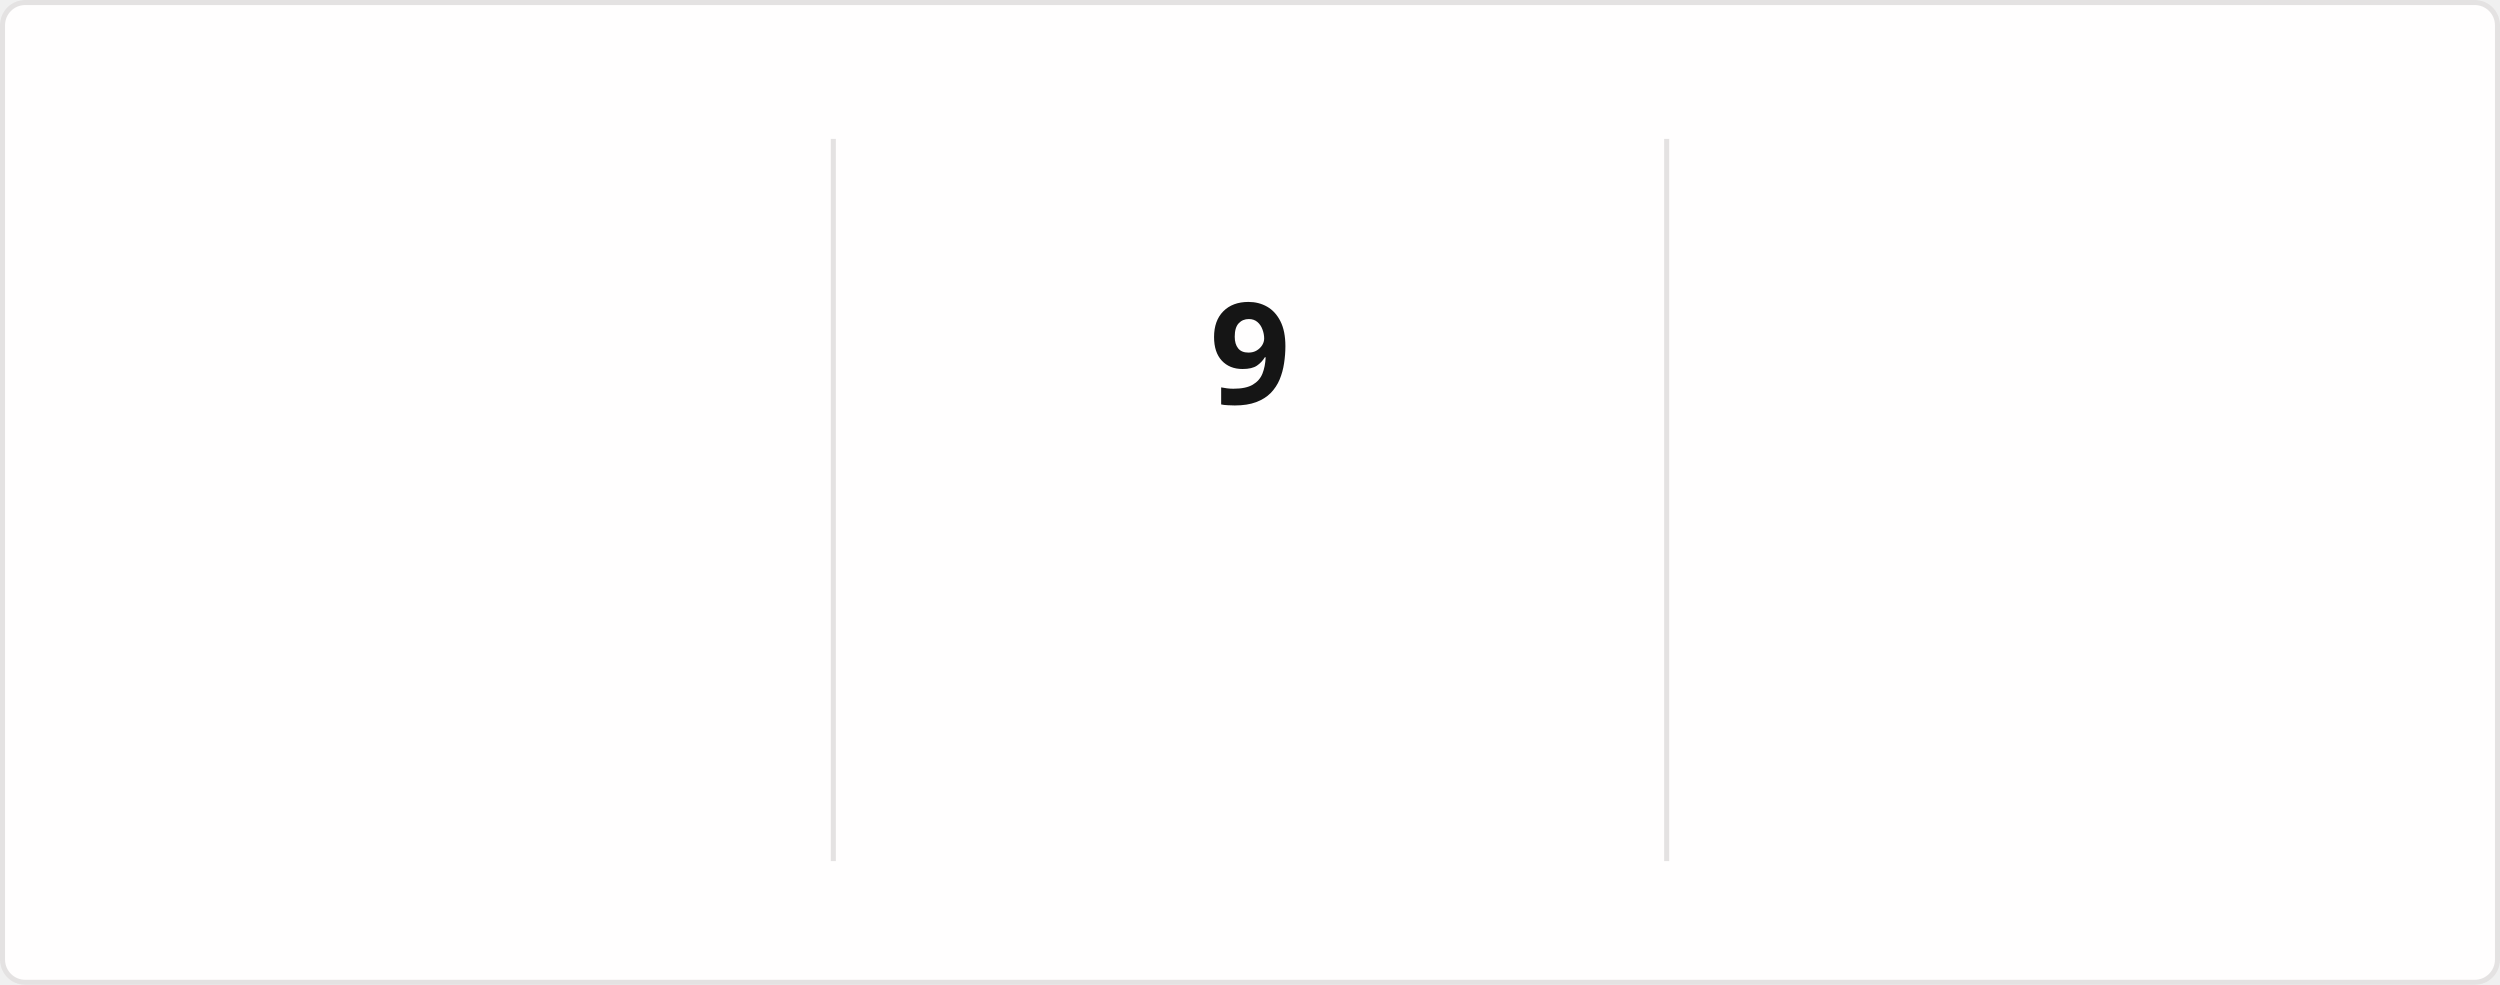
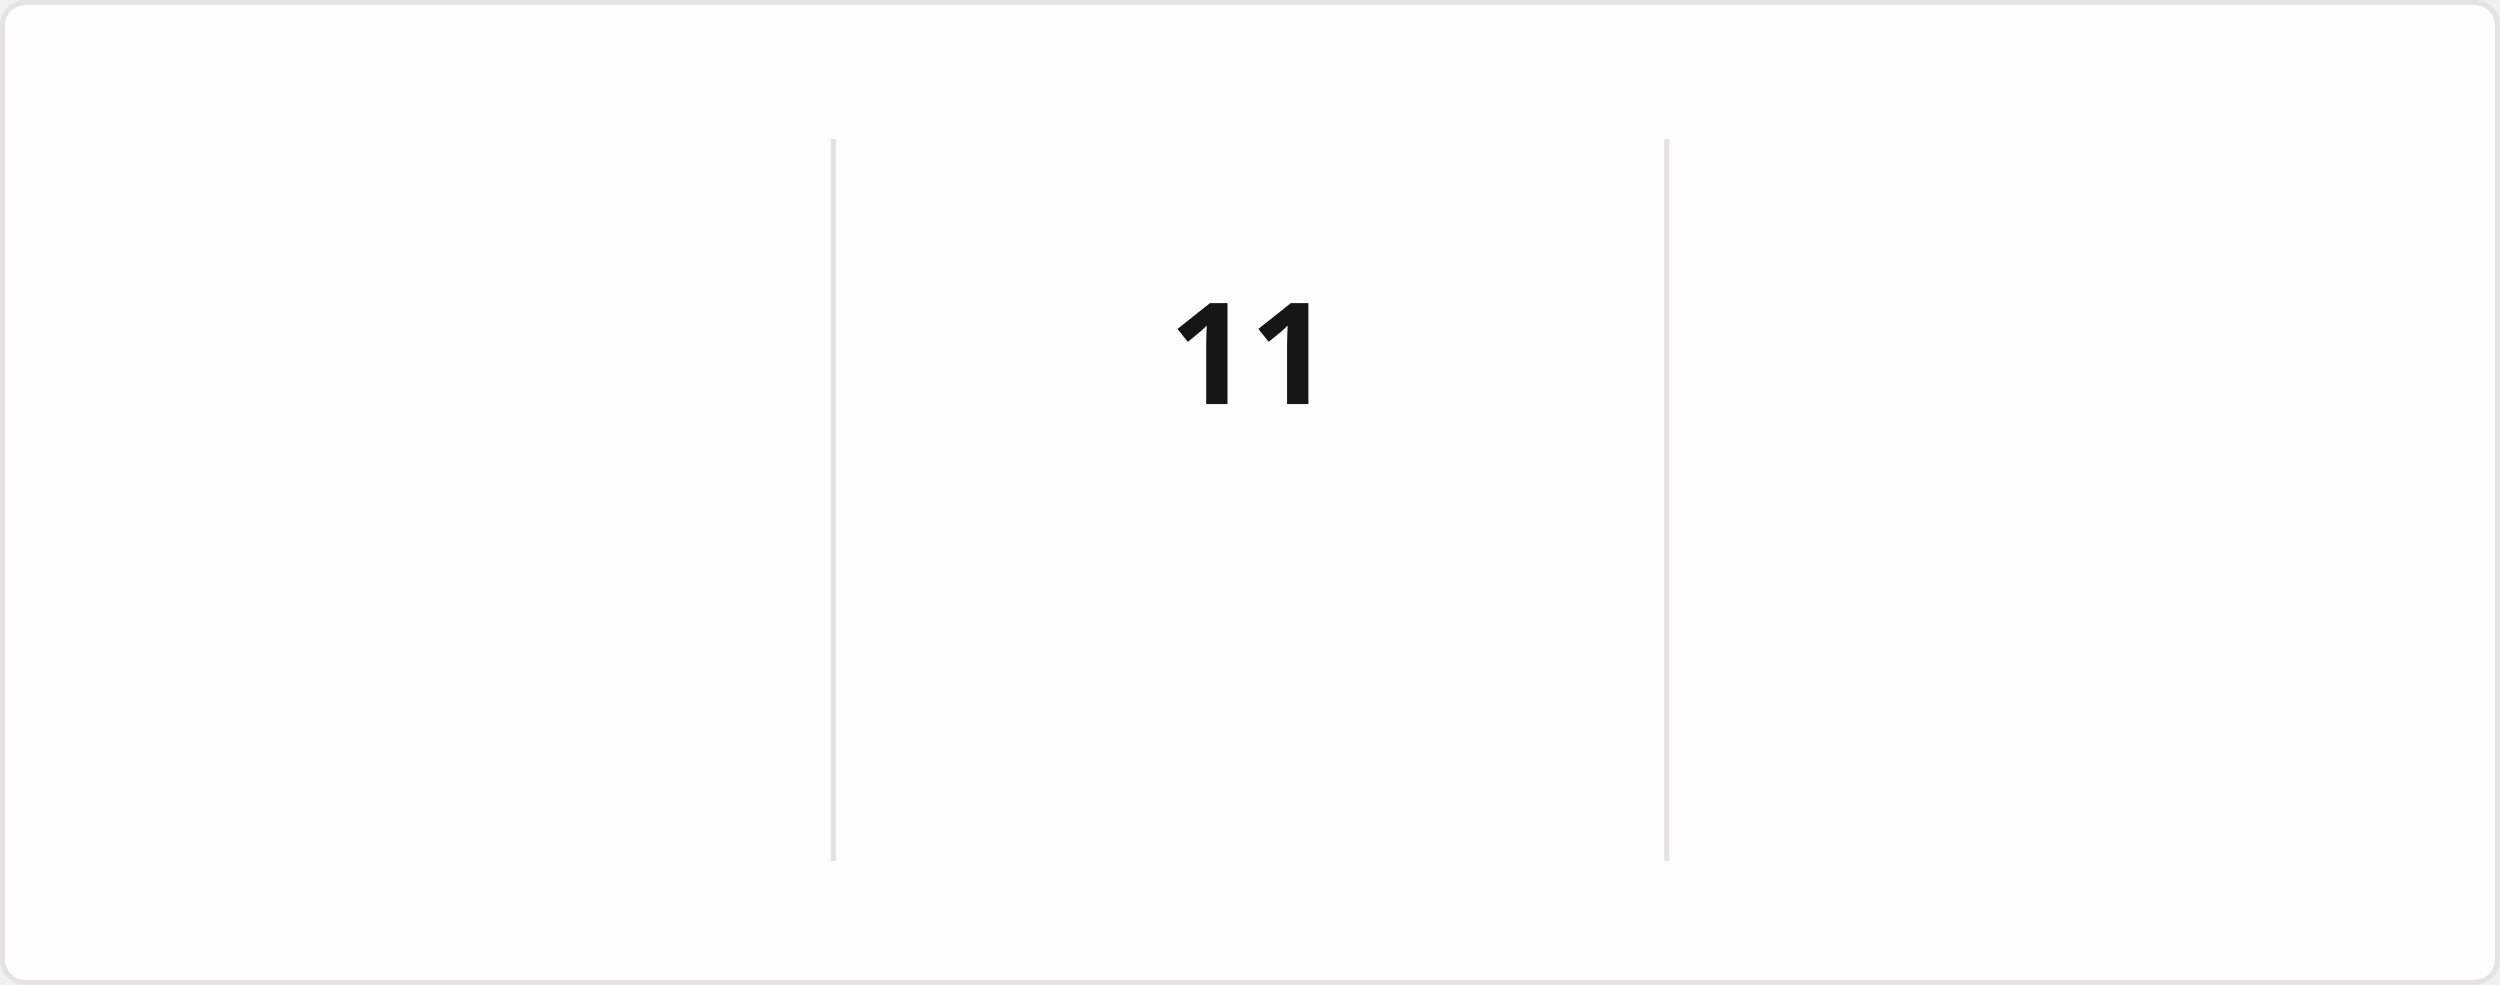
<svg xmlns="http://www.w3.org/2000/svg" style="isolation: isolate" viewBox="0 0 495 195" width="495px" height="195px" direction="ltr">
  <style>
            @keyframes currstreak {
                0% { font-size: 3px; opacity: 0.2; }
                80% { font-size: 34px; opacity: 1; }
                100% { font-size: 28px; opacity: 1; }
            }
            @keyframes fadein {
                0% { opacity: 0; }
                100% { opacity: 1; }
            }
        </style>
  <defs>
    <clipPath id="outer_rectangle">
      <rect width="495" height="195" rx="4.5" />
    </clipPath>
    <mask id="mask_out_ring_behind_fire">
      <rect width="495" height="195" fill="white" />
      <ellipse id="mask-ellipse" cx="247.5" cy="32" rx="13" ry="18" fill="black" />
    </mask>
  </defs>
  <g clip-path="url(#outer_rectangle)">
    <g style="isolation: isolate">
      <rect stroke="#E4E2E2" fill="#FFFEFE" rx="4.5" x="0.5" y="0.5" width="494" height="194" />
    </g>
    <g style="isolation: isolate">
      <line x1="165" y1="28" x2="165" y2="170" vector-effect="non-scaling-stroke" stroke-width="1" stroke="#E4E2E2" stroke-linejoin="miter" stroke-linecap="square" stroke-miterlimit="3" />
      <line x1="330" y1="28" x2="330" y2="170" vector-effect="non-scaling-stroke" stroke-width="1" stroke="#E4E2E2" stroke-linejoin="miter" stroke-linecap="square" stroke-miterlimit="3" />
    </g>
    <g style="isolation: isolate">
      <g transform="translate(82.5, 48)">
        <text x="0" y="32" stroke-width="0" text-anchor="middle" fill="#151515" stroke="none" font-family="&quot;Segoe UI&quot;, Ubuntu, sans-serif" font-weight="700" font-size="28px" font-style="normal" style="opacity: 0; animation: fadein 0.5s linear forwards 0.6s">
-                         1,307
+                         1,317
                    </text>
      </g>
      <g transform="translate(82.5, 84)">
        <text x="0" y="32" stroke-width="0" text-anchor="middle" fill="#151515" stroke="none" font-family="&quot;Segoe UI&quot;, Ubuntu, sans-serif" font-weight="400" font-size="14px" font-style="normal" style="opacity: 0; animation: fadein 0.5s linear forwards 0.7s">
                        Total Contributions
                    </text>
      </g>
      <g transform="translate(82.5, 114)">
        <text x="0" y="32" stroke-width="0" text-anchor="middle" fill="#464646" stroke="none" font-family="&quot;Segoe UI&quot;, Ubuntu, sans-serif" font-weight="400" font-size="12px" font-style="normal" style="opacity: 0; animation: fadein 0.5s linear forwards 0.8s">
                        Jan 18, 2017 - Present
                    </text>
      </g>
    </g>
    <g style="isolation: isolate">
      <g transform="translate(247.5, 108)">
        <text x="0" y="32" stroke-width="0" text-anchor="middle" fill="#FB8C00" stroke="none" font-family="&quot;Segoe UI&quot;, Ubuntu, sans-serif" font-weight="700" font-size="14px" font-style="normal" style="opacity: 0; animation: fadein 0.5s linear forwards 0.9s">
                        Current Streak
                    </text>
      </g>
      <g transform="translate(247.5, 145)">
        <text x="0" y="21" stroke-width="0" text-anchor="middle" fill="#464646" stroke="none" font-family="&quot;Segoe UI&quot;, Ubuntu, sans-serif" font-weight="400" font-size="12px" font-style="normal" style="opacity: 0; animation: fadein 0.5s linear forwards 0.9s">
-                         Aug 26 - Sep 3
+                         Aug 26 - Sep 5
                    </text>
      </g>
      <g mask="url(#mask_out_ring_behind_fire)">
        <circle cx="247.5" cy="71" r="40" fill="none" stroke="#FB8C00" stroke-width="5" style="opacity: 0; animation: fadein 0.5s linear forwards 0.4s" />
      </g>
      <g transform="translate(247.5, 19.5)" stroke-opacity="0" style="opacity: 0; animation: fadein 0.5s linear forwards 0.6s">
        <path d="M -12 -0.5 L 15 -0.5 L 15 23.5 L -12 23.5 L -12 -0.5 Z" fill="none" />
        <path d="M 1.5 0.67 C 1.5 0.67 2.24 3.32 2.24 5.47 C 2.24 7.53 0.89 9.2 -1.17 9.2 C -3.23 9.2 -4.79 7.53 -4.79 5.47 L -4.76 5.11 C -6.78 7.51 -8 10.62 -8 13.99 C -8 18.41 -4.42 22 0 22 C 4.42 22 8 18.41 8 13.99 C 8 8.6 5.41 3.79 1.5 0.67 Z M -0.29 19 C -2.07 19 -3.51 17.6 -3.51 15.86 C -3.51 14.24 -2.46 13.1 -0.7 12.74 C 1.07 12.38 2.9 11.53 3.92 10.16 C 4.31 11.45 4.51 12.81 4.51 14.2 C 4.51 16.85 2.36 19 -0.29 19 Z" fill="#FB8C00" stroke-opacity="0" />
      </g>
      <g transform="translate(247.5, 48)">
        <text x="0" y="32" stroke-width="0" text-anchor="middle" fill="#151515" stroke="none" font-family="&quot;Segoe UI&quot;, Ubuntu, sans-serif" font-weight="700" font-size="28px" font-style="normal" style="animation: currstreak 0.6s linear forwards">
-                         9
+                         11
                    </text>
      </g>
    </g>
    <g style="isolation: isolate">
      <g transform="translate(412.5, 48)">
        <text x="0" y="32" stroke-width="0" text-anchor="middle" fill="#151515" stroke="none" font-family="&quot;Segoe UI&quot;, Ubuntu, sans-serif" font-weight="700" font-size="28px" font-style="normal" style="opacity: 0; animation: fadein 0.5s linear forwards 1.2s">
                        30
                    </text>
      </g>
      <g transform="translate(412.5, 84)">
        <text x="0" y="32" stroke-width="0" text-anchor="middle" fill="#151515" stroke="none" font-family="&quot;Segoe UI&quot;, Ubuntu, sans-serif" font-weight="400" font-size="14px" font-style="normal" style="opacity: 0; animation: fadein 0.5s linear forwards 1.3s">
                        Longest Streak
                    </text>
      </g>
      <g transform="translate(412.5, 114)">
        <text x="0" y="32" stroke-width="0" text-anchor="middle" fill="#464646" stroke="none" font-family="&quot;Segoe UI&quot;, Ubuntu, sans-serif" font-weight="400" font-size="12px" font-style="normal" style="opacity: 0; animation: fadein 0.5s linear forwards 1.4s">
                        Jun 21 - Jul 20
                    </text>
      </g>
    </g>
  </g>
</svg>
